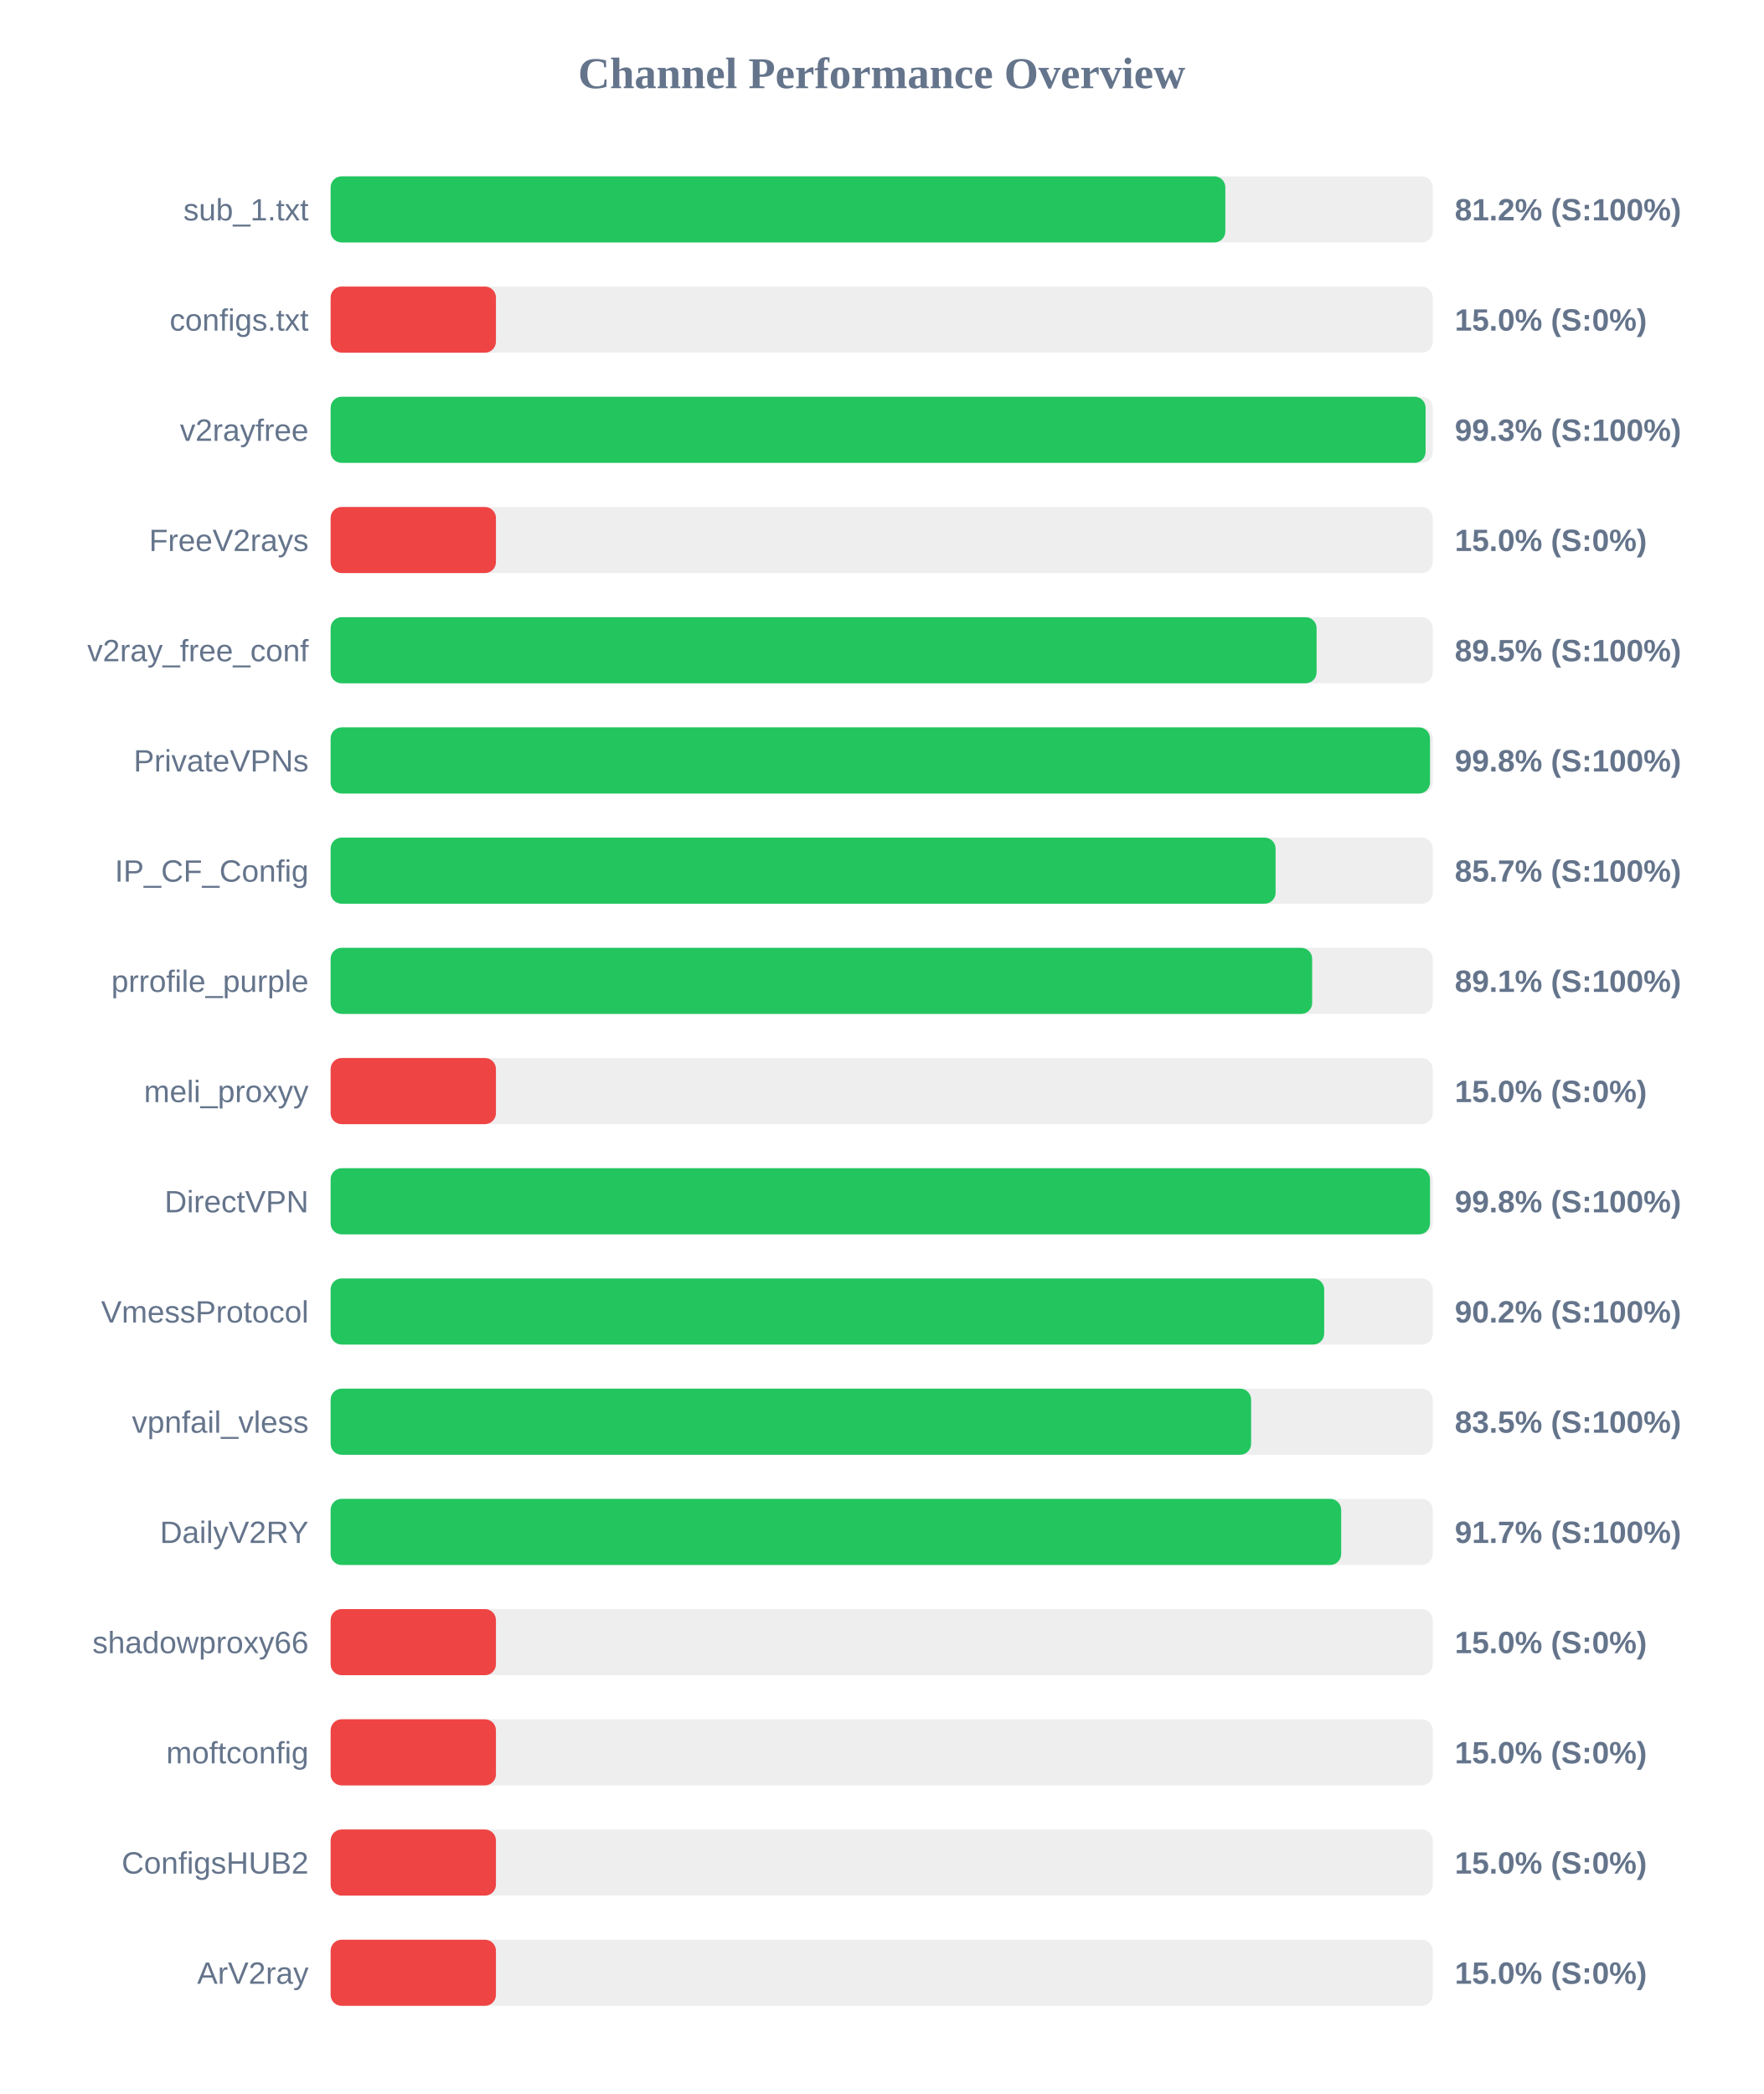
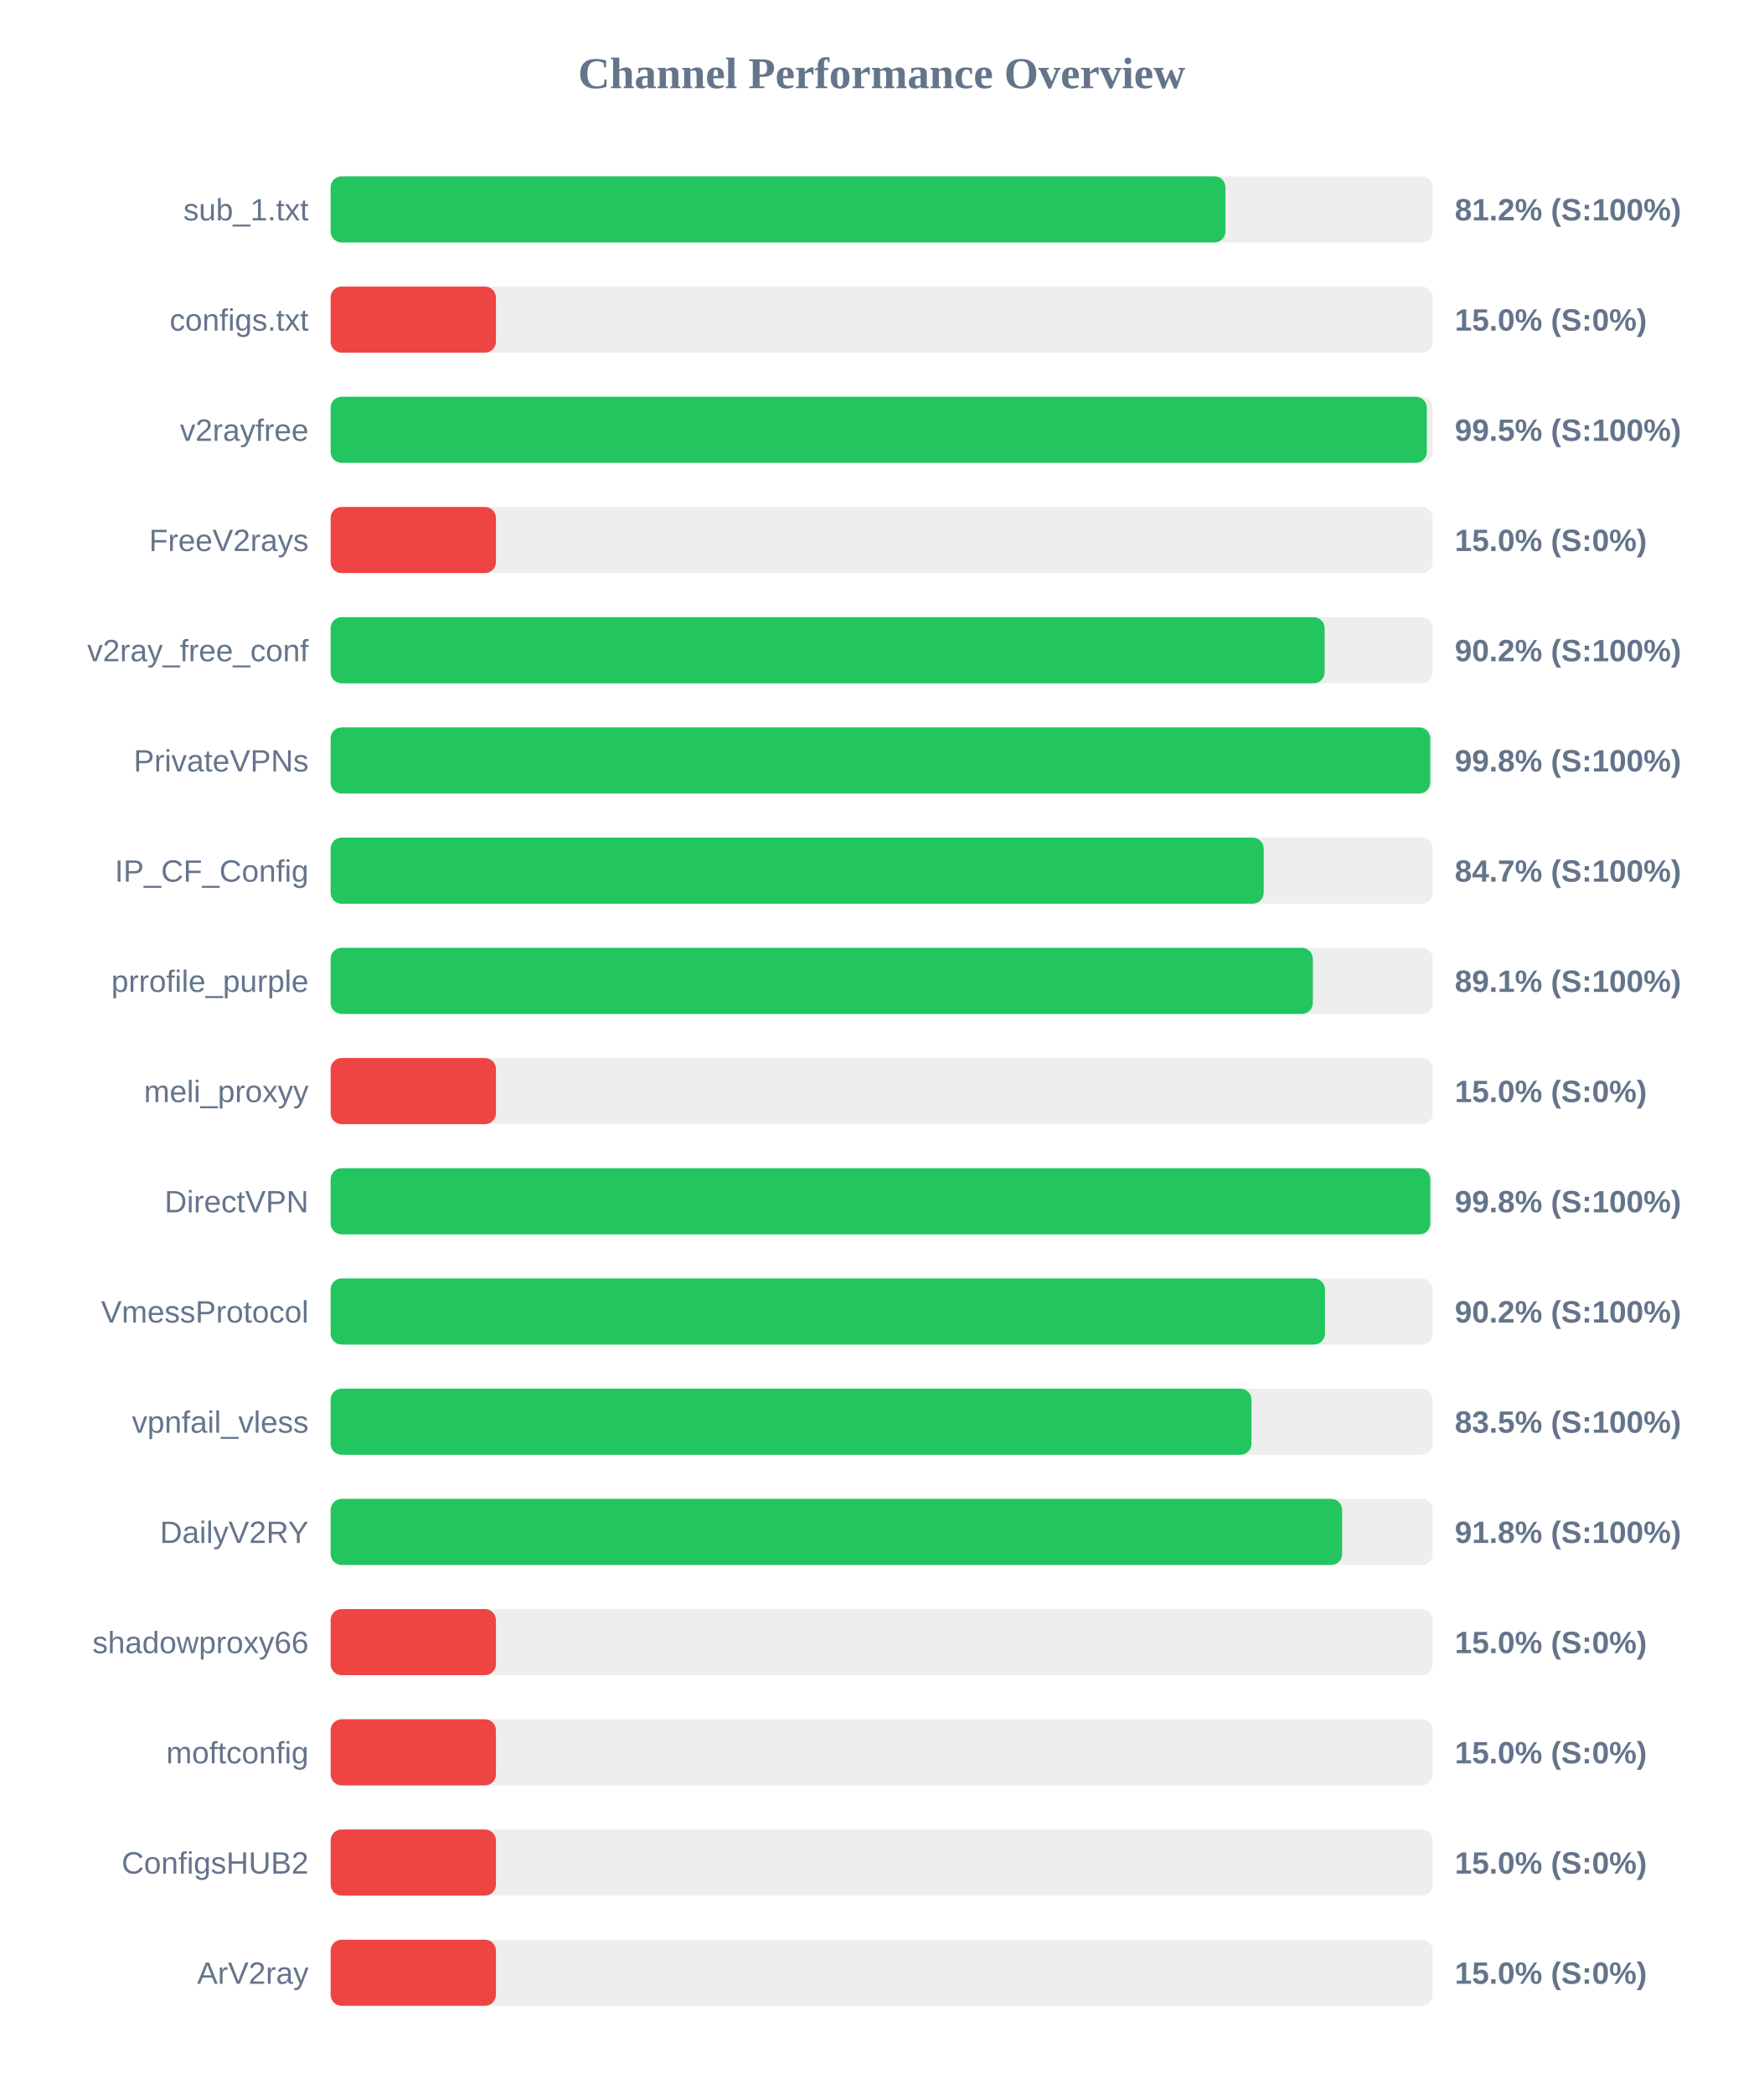
<svg xmlns="http://www.w3.org/2000/svg" width="800" height="950" version="1.1">
  <style>
        .row { font: 14px Arial; fill: #64748b; }
        .score { font: bold 14px Arial; fill: #64748b; }
    </style>
  <text x="400" y="40" text-anchor="middle" font-size="20px" font-weight="bold" fill="#64748b">Channel Performance Overview</text>
  <rect x="150" y="80" width="500" height="30" fill="#eee" rx="5" />
-   <rect x="150" y="80" width="405.9" height="30" fill="#22c55e" rx="5" />
+   <rect x="150" y="80" width="405.95" height="30" fill="#22c55e" rx="5" />
  <text x="140" y="100" text-anchor="end" class="row">sub_1.txt</text>
  <text x="660" y="100" text-anchor="start" class="score">81.2% (S:100%)</text>
  <rect x="150" y="130" width="500" height="30" fill="#eee" rx="5" />
  <rect x="150" y="130" width="75.0" height="30" fill="#ef4444" rx="5" />
  <text x="140" y="150" text-anchor="end" class="row">configs.txt</text>
  <text x="660" y="150" text-anchor="start" class="score">15.0% (S:0%)</text>
  <rect x="150" y="180" width="500" height="30" fill="#eee" rx="5" />
-   <rect x="150" y="180" width="496.75" height="30" fill="#22c55e" rx="5" />
+   <rect x="150" y="180" width="497.3" height="30" fill="#22c55e" rx="5" />
  <text x="140" y="200" text-anchor="end" class="row">v2rayfree</text>
-   <text x="660" y="200" text-anchor="start" class="score">99.3% (S:100%)</text>
+   <text x="660" y="200" text-anchor="start" class="score">99.5% (S:100%)</text>
  <rect x="150" y="230" width="500" height="30" fill="#eee" rx="5" />
  <rect x="150" y="230" width="75.0" height="30" fill="#ef4444" rx="5" />
  <text x="140" y="250" text-anchor="end" class="row">FreeV2rays</text>
  <text x="660" y="250" text-anchor="start" class="score">15.0% (S:0%)</text>
  <rect x="150" y="280" width="500" height="30" fill="#eee" rx="5" />
-   <rect x="150" y="280" width="447.3" height="30" fill="#22c55e" rx="5" />
+   <rect x="150" y="280" width="450.95" height="30" fill="#22c55e" rx="5" />
  <text x="140" y="300" text-anchor="end" class="row">v2ray_free_conf</text>
-   <text x="660" y="300" text-anchor="start" class="score">89.5% (S:100%)</text>
+   <text x="660" y="300" text-anchor="start" class="score">90.2% (S:100%)</text>
  <rect x="150" y="330" width="500" height="30" fill="#eee" rx="5" />
-   <rect x="150" y="330" width="498.75" height="30" fill="#22c55e" rx="5" />
+   <rect x="150" y="330" width="498.85" height="30" fill="#22c55e" rx="5" />
  <text x="140" y="350" text-anchor="end" class="row">PrivateVPNs</text>
  <text x="660" y="350" text-anchor="start" class="score">99.8% (S:100%)</text>
  <rect x="150" y="380" width="500" height="30" fill="#eee" rx="5" />
-   <rect x="150" y="380" width="428.7" height="30" fill="#22c55e" rx="5" />
+   <rect x="150" y="380" width="423.3" height="30" fill="#22c55e" rx="5" />
  <text x="140" y="400" text-anchor="end" class="row">IP_CF_Config</text>
-   <text x="660" y="400" text-anchor="start" class="score">85.7% (S:100%)</text>
+   <text x="660" y="400" text-anchor="start" class="score">84.7% (S:100%)</text>
  <rect x="150" y="430" width="500" height="30" fill="#eee" rx="5" />
-   <rect x="150" y="430" width="445.3" height="30" fill="#22c55e" rx="5" />
+   <rect x="150" y="430" width="445.6" height="30" fill="#22c55e" rx="5" />
  <text x="140" y="450" text-anchor="end" class="row">prrofile_purple</text>
  <text x="660" y="450" text-anchor="start" class="score">89.1% (S:100%)</text>
  <rect x="150" y="480" width="500" height="30" fill="#eee" rx="5" />
  <rect x="150" y="480" width="75.0" height="30" fill="#ef4444" rx="5" />
  <text x="140" y="500" text-anchor="end" class="row">meli_proxyy</text>
  <text x="660" y="500" text-anchor="start" class="score">15.0% (S:0%)</text>
  <rect x="150" y="530" width="500" height="30" fill="#eee" rx="5" />
-   <rect x="150" y="530" width="498.75" height="30" fill="#22c55e" rx="5" />
+   <rect x="150" y="530" width="498.9" height="30" fill="#22c55e" rx="5" />
  <text x="140" y="550" text-anchor="end" class="row">DirectVPN</text>
  <text x="660" y="550" text-anchor="start" class="score">99.8% (S:100%)</text>
  <rect x="150" y="580" width="500" height="30" fill="#eee" rx="5" />
-   <rect x="150" y="580" width="450.75" height="30" fill="#22c55e" rx="5" />
+   <rect x="150" y="580" width="451.1" height="30" fill="#22c55e" rx="5" />
  <text x="140" y="600" text-anchor="end" class="row">VmessProtocol</text>
  <text x="660" y="600" text-anchor="start" class="score">90.2% (S:100%)</text>
  <rect x="150" y="630" width="500" height="30" fill="#eee" rx="5" />
-   <rect x="150" y="630" width="417.6" height="30" fill="#22c55e" rx="5" />
+   <rect x="150" y="630" width="417.75" height="30" fill="#22c55e" rx="5" />
  <text x="140" y="650" text-anchor="end" class="row">vpnfail_vless</text>
  <text x="660" y="650" text-anchor="start" class="score">83.5% (S:100%)</text>
  <rect x="150" y="680" width="500" height="30" fill="#eee" rx="5" />
-   <rect x="150" y="680" width="458.45" height="30" fill="#22c55e" rx="5" />
+   <rect x="150" y="680" width="458.9" height="30" fill="#22c55e" rx="5" />
  <text x="140" y="700" text-anchor="end" class="row">DailyV2RY</text>
-   <text x="660" y="700" text-anchor="start" class="score">91.7% (S:100%)</text>
+   <text x="660" y="700" text-anchor="start" class="score">91.8% (S:100%)</text>
  <rect x="150" y="730" width="500" height="30" fill="#eee" rx="5" />
  <rect x="150" y="730" width="75.0" height="30" fill="#ef4444" rx="5" />
  <text x="140" y="750" text-anchor="end" class="row">shadowproxy66</text>
  <text x="660" y="750" text-anchor="start" class="score">15.0% (S:0%)</text>
  <rect x="150" y="780" width="500" height="30" fill="#eee" rx="5" />
  <rect x="150" y="780" width="75.0" height="30" fill="#ef4444" rx="5" />
  <text x="140" y="800" text-anchor="end" class="row">moftconfig</text>
  <text x="660" y="800" text-anchor="start" class="score">15.0% (S:0%)</text>
  <rect x="150" y="830" width="500" height="30" fill="#eee" rx="5" />
  <rect x="150" y="830" width="75.0" height="30" fill="#ef4444" rx="5" />
  <text x="140" y="850" text-anchor="end" class="row">ConfigsHUB2</text>
  <text x="660" y="850" text-anchor="start" class="score">15.0% (S:0%)</text>
  <rect x="150" y="880" width="500" height="30" fill="#eee" rx="5" />
  <rect x="150" y="880" width="75.0" height="30" fill="#ef4444" rx="5" />
  <text x="140" y="900" text-anchor="end" class="row">ArV2ray</text>
  <text x="660" y="900" text-anchor="start" class="score">15.0% (S:0%)</text>
</svg>
